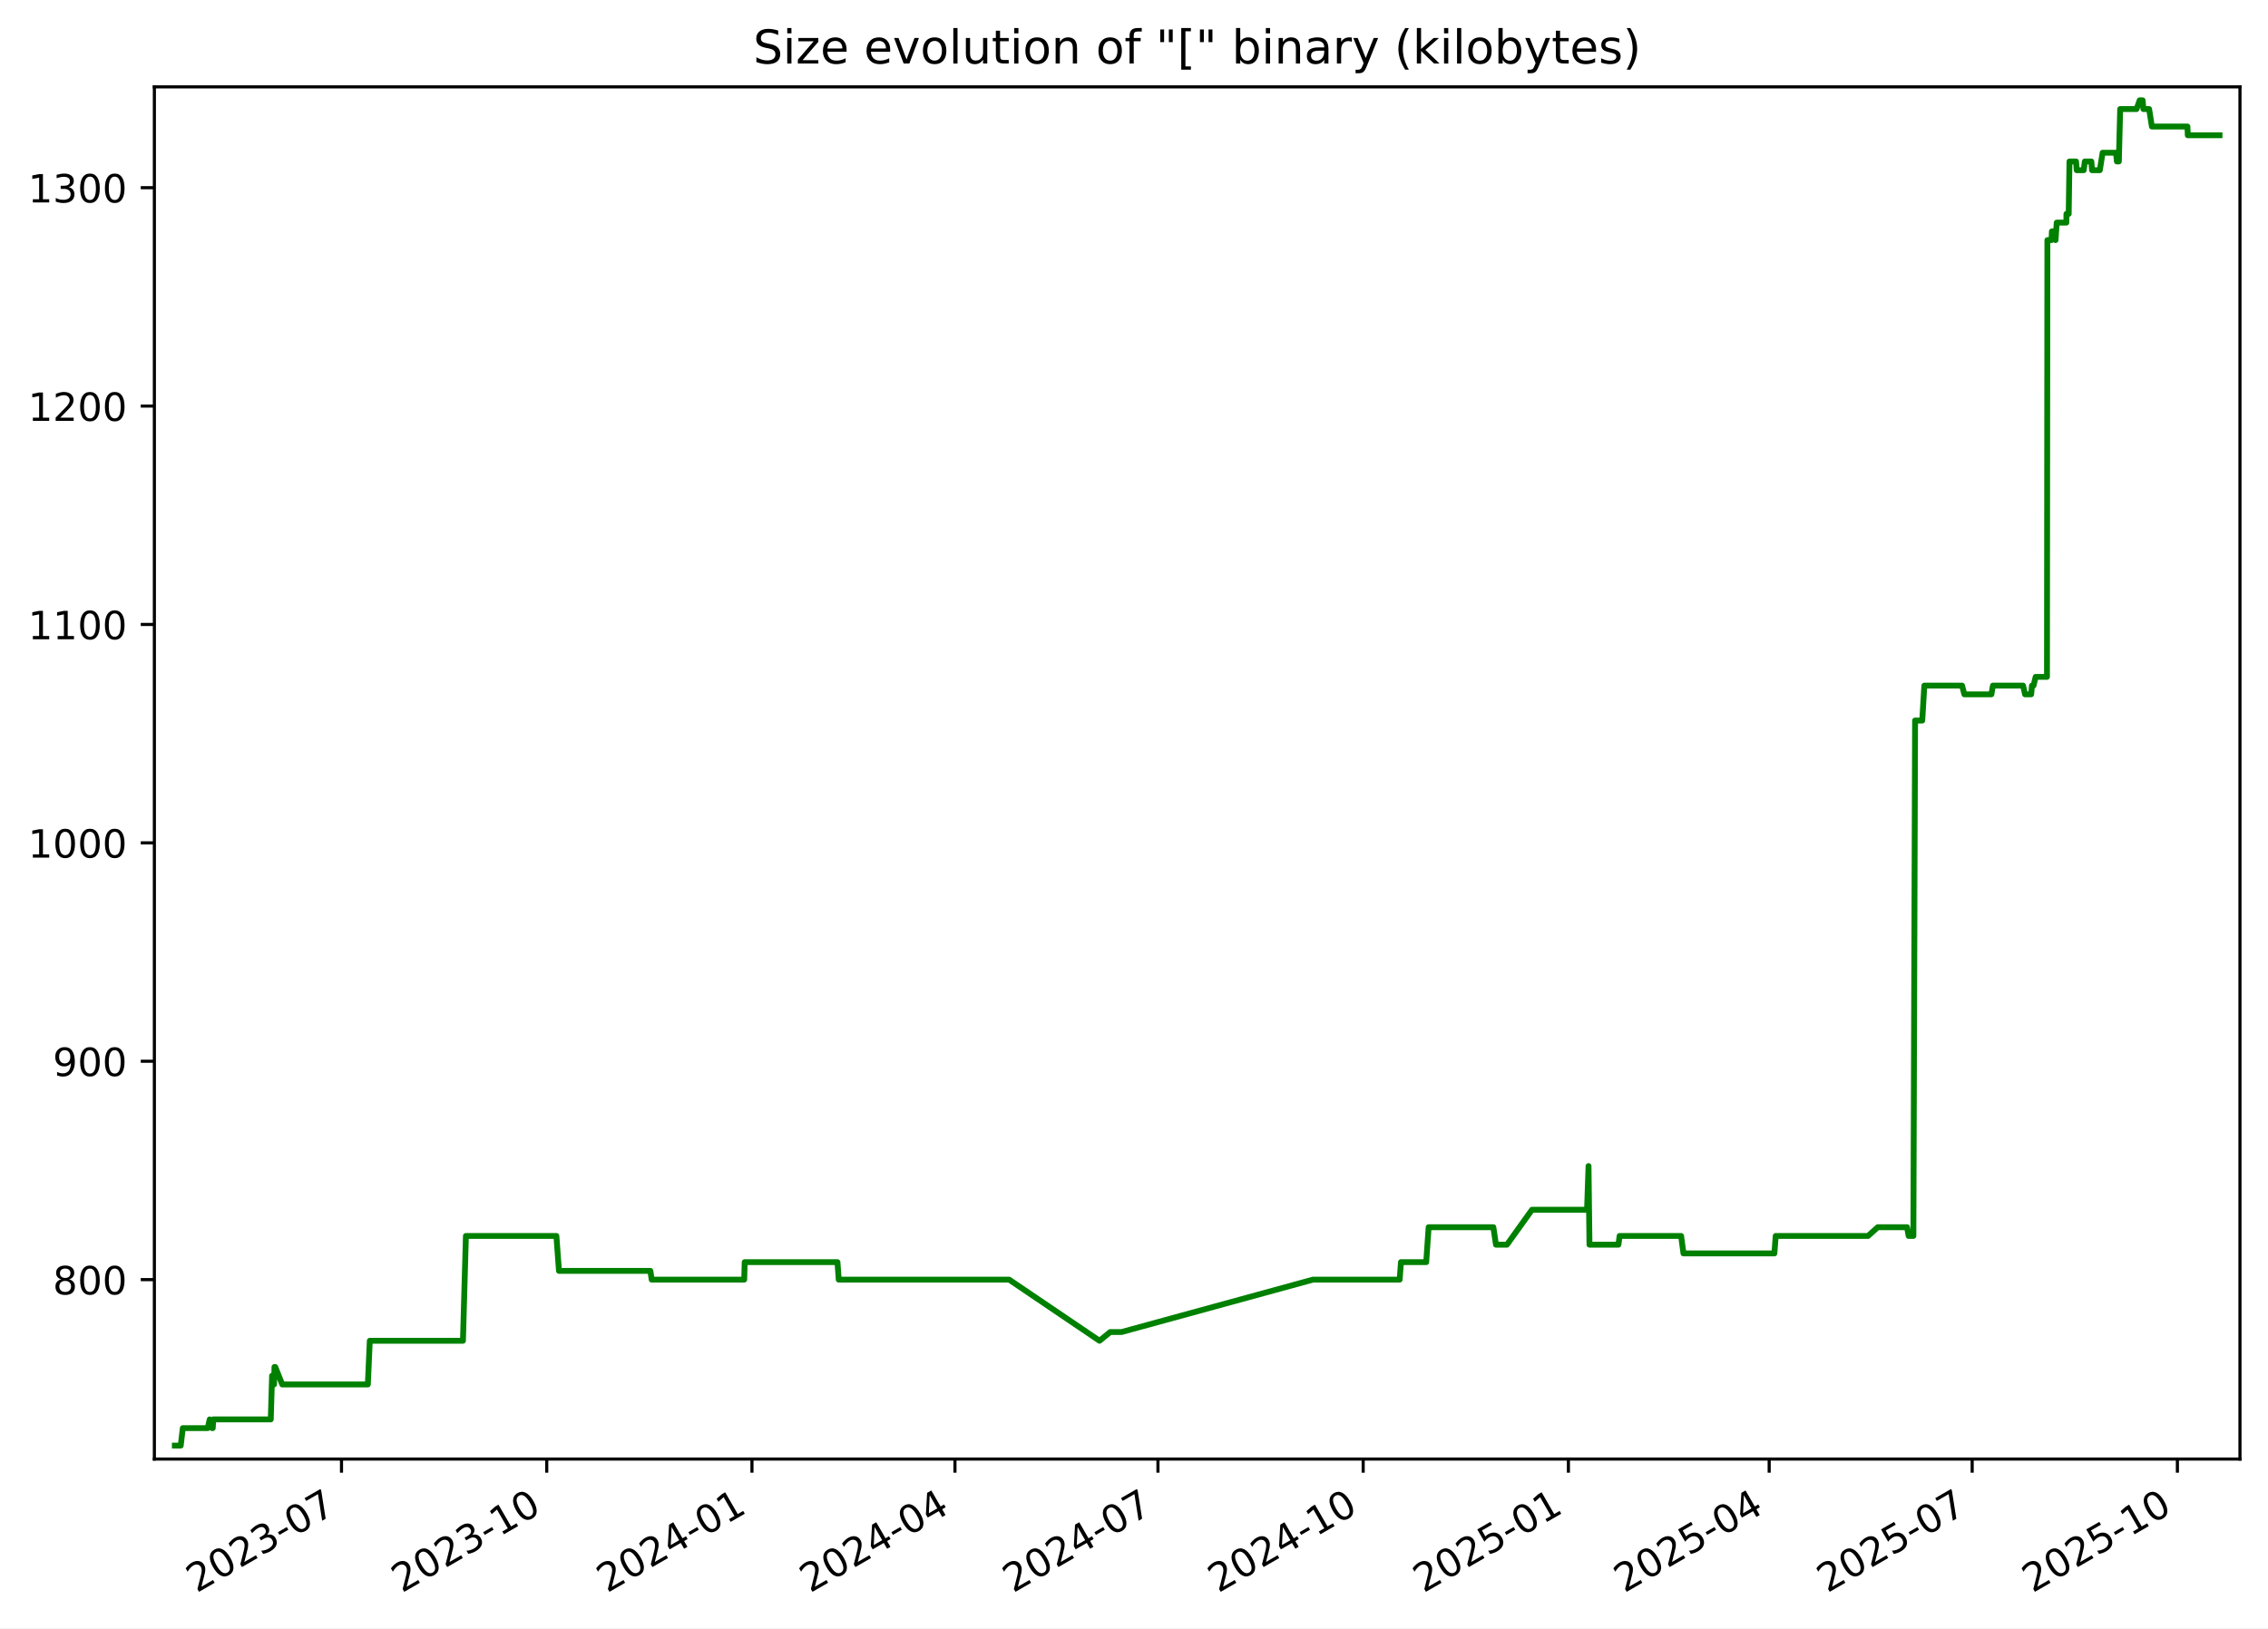
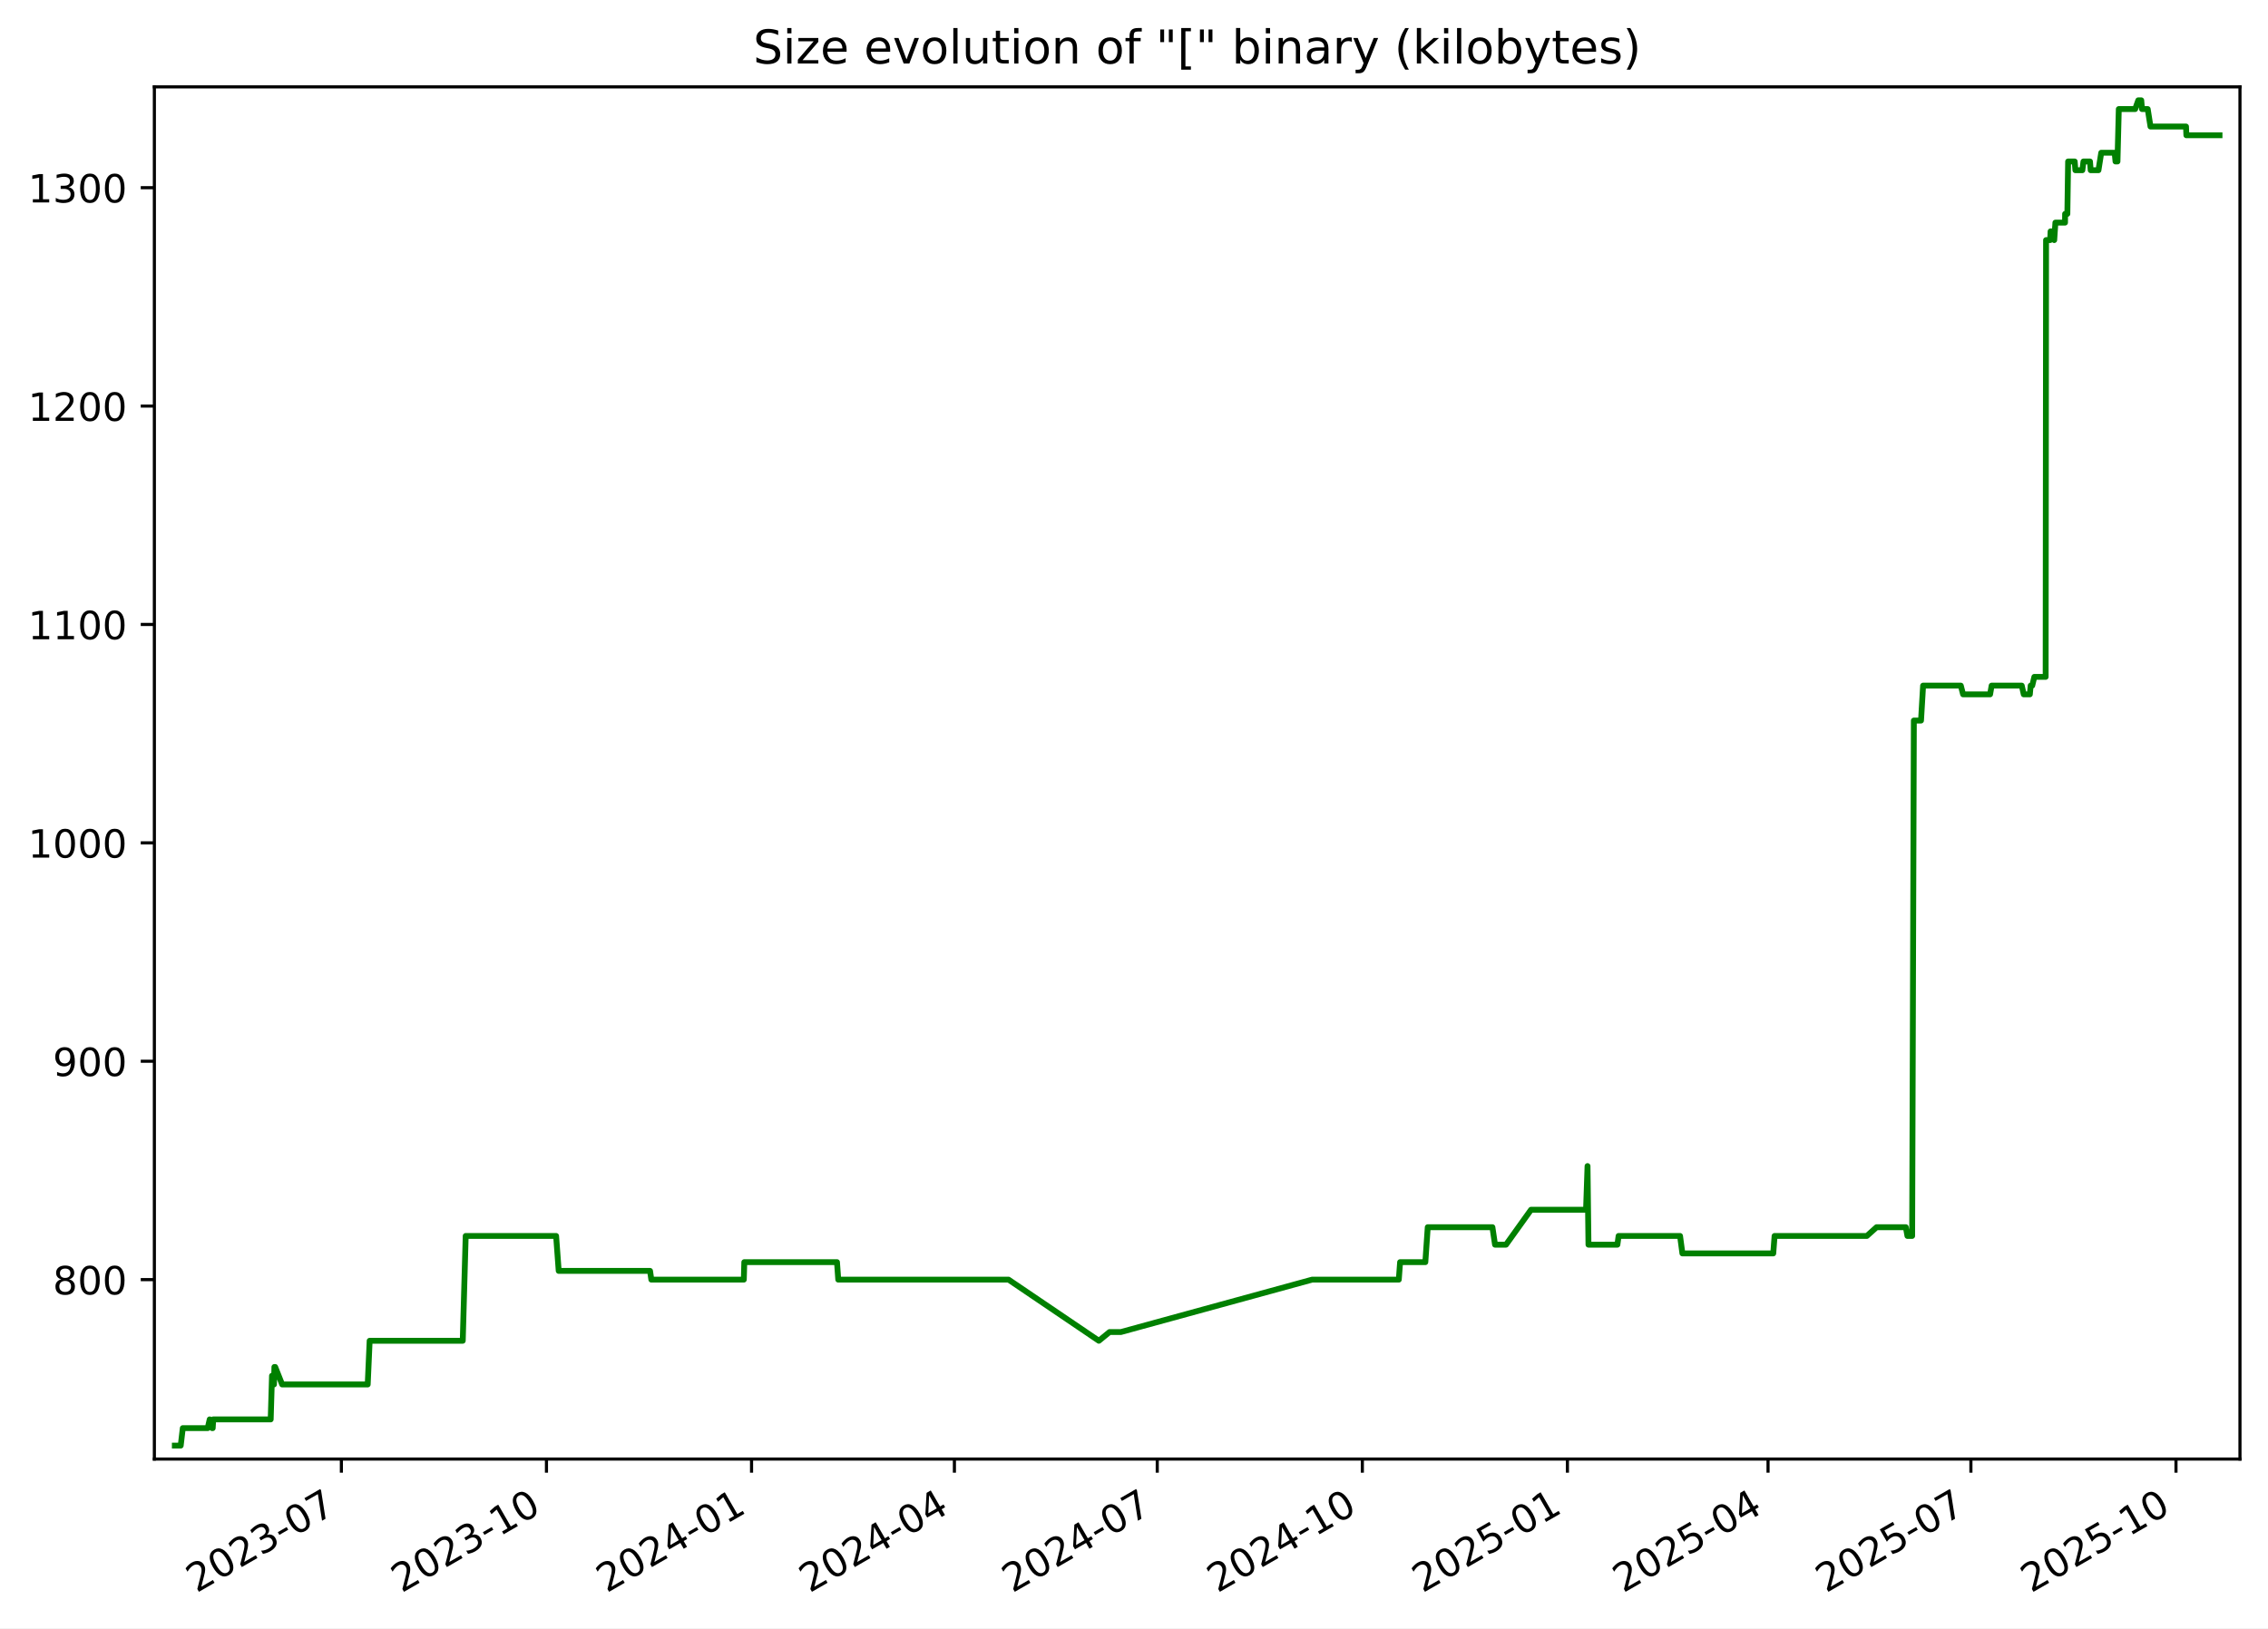
<svg xmlns="http://www.w3.org/2000/svg" xmlns:xlink="http://www.w3.org/1999/xlink" width="582.53pt" height="418.303pt" viewBox="0 0 582.53 418.303" version="1.1">
  <defs>
    <style type="text/css">*{stroke-linejoin: round; stroke-linecap: butt}</style>
  </defs>
  <g id="figure_1">
    <g id="patch_1">
      <path d="M -0 418.303  L 582.53 418.303  L 582.53 0  L -0 0  z " style="fill: #ffffff" />
    </g>
    <g id="axes_1">
      <g id="patch_2">
        <path d="M 39.65 374.83  L 575.33 374.83  L 575.33 22.318  L 39.65 22.318  z " style="fill: #ffffff" />
      </g>
      <g id="matplotlib.axis_1">
        <g id="xtick_1">
          <g id="line2d_1">
            <defs>
-               <path id="m08a3b16de8" d="M 0 0  L 0 3.5  " style="stroke: #000000; stroke-width: 0.8" />
+               <path id="mf9e72c04ea" d="M 0 0  L 0 3.5  " style="stroke: #000000; stroke-width: 0.8" />
            </defs>
            <g>
-               <use xlink:href="#m08a3b16de8" x="87.714" y="374.83" style="stroke: #000000; stroke-width: 0.8" />
+               <use xlink:href="#mf9e72c04ea" x="87.683" y="374.83" style="stroke: #000000; stroke-width: 0.8" />
            </g>
          </g>
          <g id="text_1">
-             <g transform="translate(50.4888 409.302) rotate(-30) scale(0.1 -0.1)">
+             <g transform="translate(50.45856 409.302) rotate(-30) scale(0.1 -0.1)">
              <defs>
                <path id="DejaVuSans-32" d="M 1228 531  L 3431 531  L 3431 0  L 469 0  L 469 531  Q 828 903 1448 1529  Q 2069 2156 2228 2338  Q 2531 2678 2651 2914  Q 2772 3150 2772 3378  Q 2772 3750 2511 3984  Q 2250 4219 1831 4219  Q 1534 4219 1204 4116  Q 875 4013 500 3803  L 500 4441  Q 881 4594 1212 4672  Q 1544 4750 1819 4750  Q 2544 4750 2975 4387  Q 3406 4025 3406 3419  Q 3406 3131 3298 2873  Q 3191 2616 2906 2266  Q 2828 2175 2409 1742  Q 1991 1309 1228 531  z " transform="scale(0.015625)" />
                <path id="DejaVuSans-30" d="M 2034 4250  Q 1547 4250 1301 3770  Q 1056 3291 1056 2328  Q 1056 1369 1301 889  Q 1547 409 2034 409  Q 2525 409 2770 889  Q 3016 1369 3016 2328  Q 3016 3291 2770 3770  Q 2525 4250 2034 4250  z M 2034 4750  Q 2819 4750 3233 4129  Q 3647 3509 3647 2328  Q 3647 1150 3233 529  Q 2819 -91 2034 -91  Q 1250 -91 836 529  Q 422 1150 422 2328  Q 422 3509 836 4129  Q 1250 4750 2034 4750  z " transform="scale(0.015625)" />
                <path id="DejaVuSans-33" d="M 2597 2516  Q 3050 2419 3304 2112  Q 3559 1806 3559 1356  Q 3559 666 3084 287  Q 2609 -91 1734 -91  Q 1441 -91 1130 -33  Q 819 25 488 141  L 488 750  Q 750 597 1062 519  Q 1375 441 1716 441  Q 2309 441 2620 675  Q 2931 909 2931 1356  Q 2931 1769 2642 2001  Q 2353 2234 1838 2234  L 1294 2234  L 1294 2753  L 1863 2753  Q 2328 2753 2575 2939  Q 2822 3125 2822 3475  Q 2822 3834 2567 4026  Q 2313 4219 1838 4219  Q 1578 4219 1281 4162  Q 984 4106 628 3988  L 628 4550  Q 988 4650 1302 4700  Q 1616 4750 1894 4750  Q 2613 4750 3031 4423  Q 3450 4097 3450 3541  Q 3450 3153 3228 2886  Q 3006 2619 2597 2516  z " transform="scale(0.015625)" />
                <path id="DejaVuSans-2d" d="M 313 2009  L 1997 2009  L 1997 1497  L 313 1497  L 313 2009  z " transform="scale(0.015625)" />
                <path id="DejaVuSans-37" d="M 525 4666  L 3525 4666  L 3525 4397  L 1831 0  L 1172 0  L 2766 4134  L 525 4134  L 525 4666  z " transform="scale(0.015625)" />
              </defs>
              <use xlink:href="#DejaVuSans-32" />
              <use xlink:href="#DejaVuSans-30" x="63.623" />
              <use xlink:href="#DejaVuSans-32" x="127.246" />
              <use xlink:href="#DejaVuSans-33" x="190.869" />
              <use xlink:href="#DejaVuSans-2d" x="254.492" />
              <use xlink:href="#DejaVuSans-30" x="290.576" />
              <use xlink:href="#DejaVuSans-37" x="354.199" />
            </g>
          </g>
        </g>
        <g id="xtick_2">
          <g id="line2d_2">
            <g>
-               <use xlink:href="#m08a3b16de8" x="140.426" y="374.83" style="stroke: #000000; stroke-width: 0.8" />
+               <use xlink:href="#mf9e72c04ea" x="140.358" y="374.83" style="stroke: #000000; stroke-width: 0.8" />
            </g>
          </g>
          <g id="text_2">
-             <g transform="translate(103.2011 409.302) rotate(-30) scale(0.1 -0.1)">
+             <g transform="translate(103.1336 409.302) rotate(-30) scale(0.1 -0.1)">
              <defs>
                <path id="DejaVuSans-31" d="M 794 531  L 1825 531  L 1825 4091  L 703 3866  L 703 4441  L 1819 4666  L 2450 4666  L 2450 531  L 3481 531  L 3481 0  L 794 0  L 794 531  z " transform="scale(0.015625)" />
              </defs>
              <use xlink:href="#DejaVuSans-32" />
              <use xlink:href="#DejaVuSans-30" x="63.623" />
              <use xlink:href="#DejaVuSans-32" x="127.246" />
              <use xlink:href="#DejaVuSans-33" x="190.869" />
              <use xlink:href="#DejaVuSans-2d" x="254.492" />
              <use xlink:href="#DejaVuSans-31" x="290.576" />
              <use xlink:href="#DejaVuSans-30" x="354.199" />
            </g>
          </g>
        </g>
        <g id="xtick_3">
          <g id="line2d_3">
            <g>
-               <use xlink:href="#m08a3b16de8" x="193.138" y="374.83" style="stroke: #000000; stroke-width: 0.8" />
+               <use xlink:href="#mf9e72c04ea" x="193.033" y="374.83" style="stroke: #000000; stroke-width: 0.8" />
            </g>
          </g>
          <g id="text_3">
-             <g transform="translate(155.9133 409.302) rotate(-30) scale(0.1 -0.1)">
+             <g transform="translate(155.8086 409.302) rotate(-30) scale(0.1 -0.1)">
              <defs>
                <path id="DejaVuSans-34" d="M 2419 4116  L 825 1625  L 2419 1625  L 2419 4116  z M 2253 4666  L 3047 4666  L 3047 1625  L 3713 1625  L 3713 1100  L 3047 1100  L 3047 0  L 2419 0  L 2419 1100  L 313 1100  L 313 1709  L 2253 4666  z " transform="scale(0.015625)" />
              </defs>
              <use xlink:href="#DejaVuSans-32" />
              <use xlink:href="#DejaVuSans-30" x="63.623" />
              <use xlink:href="#DejaVuSans-32" x="127.246" />
              <use xlink:href="#DejaVuSans-34" x="190.869" />
              <use xlink:href="#DejaVuSans-2d" x="254.492" />
              <use xlink:href="#DejaVuSans-30" x="290.576" />
              <use xlink:href="#DejaVuSans-31" x="354.199" />
            </g>
          </g>
        </g>
        <g id="xtick_4">
          <g id="line2d_4">
            <g>
-               <use xlink:href="#m08a3b16de8" x="245.277" y="374.83" style="stroke: #000000; stroke-width: 0.8" />
+               <use xlink:href="#mf9e72c04ea" x="245.136" y="374.83" style="stroke: #000000; stroke-width: 0.8" />
            </g>
          </g>
          <g id="text_4">
-             <g transform="translate(208.0526 409.302) rotate(-30) scale(0.1 -0.1)">
+             <g transform="translate(207.9111 409.302) rotate(-30) scale(0.1 -0.1)">
              <use xlink:href="#DejaVuSans-32" />
              <use xlink:href="#DejaVuSans-30" x="63.623" />
              <use xlink:href="#DejaVuSans-32" x="127.246" />
              <use xlink:href="#DejaVuSans-34" x="190.869" />
              <use xlink:href="#DejaVuSans-2d" x="254.492" />
              <use xlink:href="#DejaVuSans-30" x="290.576" />
              <use xlink:href="#DejaVuSans-34" x="354.199" />
            </g>
          </g>
        </g>
        <g id="xtick_5">
          <g id="line2d_5">
            <g>
-               <use xlink:href="#m08a3b16de8" x="297.417" y="374.83" style="stroke: #000000; stroke-width: 0.8" />
+               <use xlink:href="#mf9e72c04ea" x="297.238" y="374.83" style="stroke: #000000; stroke-width: 0.8" />
            </g>
          </g>
          <g id="text_5">
-             <g transform="translate(260.1919 409.302) rotate(-30) scale(0.1 -0.1)">
+             <g transform="translate(260.0136 409.302) rotate(-30) scale(0.1 -0.1)">
              <use xlink:href="#DejaVuSans-32" />
              <use xlink:href="#DejaVuSans-30" x="63.623" />
              <use xlink:href="#DejaVuSans-32" x="127.246" />
              <use xlink:href="#DejaVuSans-34" x="190.869" />
              <use xlink:href="#DejaVuSans-2d" x="254.492" />
              <use xlink:href="#DejaVuSans-30" x="290.576" />
              <use xlink:href="#DejaVuSans-37" x="354.199" />
            </g>
          </g>
        </g>
        <g id="xtick_6">
          <g id="line2d_6">
            <g>
-               <use xlink:href="#m08a3b16de8" x="350.129" y="374.83" style="stroke: #000000; stroke-width: 0.8" />
+               <use xlink:href="#mf9e72c04ea" x="349.913" y="374.83" style="stroke: #000000; stroke-width: 0.8" />
            </g>
          </g>
          <g id="text_6">
-             <g transform="translate(312.9042 409.302) rotate(-30) scale(0.1 -0.1)">
+             <g transform="translate(312.6886 409.302) rotate(-30) scale(0.1 -0.1)">
              <use xlink:href="#DejaVuSans-32" />
              <use xlink:href="#DejaVuSans-30" x="63.623" />
              <use xlink:href="#DejaVuSans-32" x="127.246" />
              <use xlink:href="#DejaVuSans-34" x="190.869" />
              <use xlink:href="#DejaVuSans-2d" x="254.492" />
              <use xlink:href="#DejaVuSans-31" x="290.576" />
              <use xlink:href="#DejaVuSans-30" x="354.199" />
            </g>
          </g>
        </g>
        <g id="xtick_7">
          <g id="line2d_7">
            <g>
-               <use xlink:href="#m08a3b16de8" x="402.841" y="374.83" style="stroke: #000000; stroke-width: 0.8" />
+               <use xlink:href="#mf9e72c04ea" x="402.588" y="374.83" style="stroke: #000000; stroke-width: 0.8" />
            </g>
          </g>
          <g id="text_7">
-             <g transform="translate(365.6164 409.302) rotate(-30) scale(0.1 -0.1)">
+             <g transform="translate(365.3636 409.302) rotate(-30) scale(0.1 -0.1)">
              <defs>
                <path id="DejaVuSans-35" d="M 691 4666  L 3169 4666  L 3169 4134  L 1269 4134  L 1269 2991  Q 1406 3038 1543 3061  Q 1681 3084 1819 3084  Q 2600 3084 3056 2656  Q 3513 2228 3513 1497  Q 3513 744 3044 326  Q 2575 -91 1722 -91  Q 1428 -91 1123 -41  Q 819 9 494 109  L 494 744  Q 775 591 1075 516  Q 1375 441 1709 441  Q 2250 441 2565 725  Q 2881 1009 2881 1497  Q 2881 1984 2565 2268  Q 2250 2553 1709 2553  Q 1456 2553 1204 2497  Q 953 2441 691 2322  L 691 4666  z " transform="scale(0.015625)" />
              </defs>
              <use xlink:href="#DejaVuSans-32" />
              <use xlink:href="#DejaVuSans-30" x="63.623" />
              <use xlink:href="#DejaVuSans-32" x="127.246" />
              <use xlink:href="#DejaVuSans-35" x="190.869" />
              <use xlink:href="#DejaVuSans-2d" x="254.492" />
              <use xlink:href="#DejaVuSans-30" x="290.576" />
              <use xlink:href="#DejaVuSans-31" x="354.199" />
            </g>
          </g>
        </g>
        <g id="xtick_8">
          <g id="line2d_8">
            <g>
-               <use xlink:href="#m08a3b16de8" x="454.408" y="374.83" style="stroke: #000000; stroke-width: 0.8" />
+               <use xlink:href="#mf9e72c04ea" x="454.118" y="374.83" style="stroke: #000000; stroke-width: 0.8" />
            </g>
          </g>
          <g id="text_8">
-             <g transform="translate(417.1828 409.302) rotate(-30) scale(0.1 -0.1)">
+             <g transform="translate(416.8935 409.302) rotate(-30) scale(0.1 -0.1)">
              <use xlink:href="#DejaVuSans-32" />
              <use xlink:href="#DejaVuSans-30" x="63.623" />
              <use xlink:href="#DejaVuSans-32" x="127.246" />
              <use xlink:href="#DejaVuSans-35" x="190.869" />
              <use xlink:href="#DejaVuSans-2d" x="254.492" />
              <use xlink:href="#DejaVuSans-30" x="290.576" />
              <use xlink:href="#DejaVuSans-34" x="354.199" />
            </g>
          </g>
        </g>
        <g id="xtick_9">
          <g id="line2d_9">
            <g>
-               <use xlink:href="#m08a3b16de8" x="506.547" y="374.83" style="stroke: #000000; stroke-width: 0.8" />
+               <use xlink:href="#mf9e72c04ea" x="506.221" y="374.83" style="stroke: #000000; stroke-width: 0.8" />
            </g>
          </g>
          <g id="text_9">
-             <g transform="translate(469.3221 409.302) rotate(-30) scale(0.1 -0.1)">
+             <g transform="translate(468.996 409.302) rotate(-30) scale(0.1 -0.1)">
              <use xlink:href="#DejaVuSans-32" />
              <use xlink:href="#DejaVuSans-30" x="63.623" />
              <use xlink:href="#DejaVuSans-32" x="127.246" />
              <use xlink:href="#DejaVuSans-35" x="190.869" />
              <use xlink:href="#DejaVuSans-2d" x="254.492" />
              <use xlink:href="#DejaVuSans-30" x="290.576" />
              <use xlink:href="#DejaVuSans-37" x="354.199" />
            </g>
          </g>
        </g>
        <g id="xtick_10">
          <g id="line2d_10">
            <g>
-               <use xlink:href="#m08a3b16de8" x="559.259" y="374.83" style="stroke: #000000; stroke-width: 0.8" />
+               <use xlink:href="#mf9e72c04ea" x="558.896" y="374.83" style="stroke: #000000; stroke-width: 0.8" />
            </g>
          </g>
          <g id="text_10">
-             <g transform="translate(522.0343 409.302) rotate(-30) scale(0.1 -0.1)">
+             <g transform="translate(521.671 409.302) rotate(-30) scale(0.1 -0.1)">
              <use xlink:href="#DejaVuSans-32" />
              <use xlink:href="#DejaVuSans-30" x="63.623" />
              <use xlink:href="#DejaVuSans-32" x="127.246" />
              <use xlink:href="#DejaVuSans-35" x="190.869" />
              <use xlink:href="#DejaVuSans-2d" x="254.492" />
              <use xlink:href="#DejaVuSans-31" x="290.576" />
              <use xlink:href="#DejaVuSans-30" x="354.199" />
            </g>
          </g>
        </g>
      </g>
      <g id="matplotlib.axis_2">
        <g id="ytick_1">
          <g id="line2d_11">
            <defs>
-               <path id="m502e66a016" d="M 0 0  L -3.5 0  " style="stroke: #000000; stroke-width: 0.8" />
+               <path id="m37a533139c" d="M 0 0  L -3.5 0  " style="stroke: #000000; stroke-width: 0.8" />
            </defs>
            <g>
-               <use xlink:href="#m502e66a016" x="39.65" y="328.735" style="stroke: #000000; stroke-width: 0.8" />
+               <use xlink:href="#m37a533139c" x="39.65" y="328.735" style="stroke: #000000; stroke-width: 0.8" />
            </g>
          </g>
          <g id="text_11">
            <g transform="translate(13.5625 332.5344) scale(0.1 -0.1)">
              <defs>
                <path id="DejaVuSans-38" d="M 2034 2216  Q 1584 2216 1326 1975  Q 1069 1734 1069 1313  Q 1069 891 1326 650  Q 1584 409 2034 409  Q 2484 409 2743 651  Q 3003 894 3003 1313  Q 3003 1734 2745 1975  Q 2488 2216 2034 2216  z M 1403 2484  Q 997 2584 770 2862  Q 544 3141 544 3541  Q 544 4100 942 4425  Q 1341 4750 2034 4750  Q 2731 4750 3128 4425  Q 3525 4100 3525 3541  Q 3525 3141 3298 2862  Q 3072 2584 2669 2484  Q 3125 2378 3379 2068  Q 3634 1759 3634 1313  Q 3634 634 3220 271  Q 2806 -91 2034 -91  Q 1263 -91 848 271  Q 434 634 434 1313  Q 434 1759 690 2068  Q 947 2378 1403 2484  z M 1172 3481  Q 1172 3119 1398 2916  Q 1625 2713 2034 2713  Q 2441 2713 2670 2916  Q 2900 3119 2900 3481  Q 2900 3844 2670 4047  Q 2441 4250 2034 4250  Q 1625 4250 1398 4047  Q 1172 3844 1172 3481  z " transform="scale(0.015625)" />
              </defs>
              <use xlink:href="#DejaVuSans-38" />
              <use xlink:href="#DejaVuSans-30" x="63.623" />
              <use xlink:href="#DejaVuSans-30" x="127.246" />
            </g>
          </g>
        </g>
        <g id="ytick_2">
          <g id="line2d_12">
            <g>
-               <use xlink:href="#m502e66a016" x="39.65" y="272.631" style="stroke: #000000; stroke-width: 0.8" />
+               <use xlink:href="#m37a533139c" x="39.65" y="272.631" style="stroke: #000000; stroke-width: 0.8" />
            </g>
          </g>
          <g id="text_12">
            <g transform="translate(13.5625 276.4305) scale(0.1 -0.1)">
              <defs>
                <path id="DejaVuSans-39" d="M 703 97  L 703 672  Q 941 559 1184 500  Q 1428 441 1663 441  Q 2288 441 2617 861  Q 2947 1281 2994 2138  Q 2813 1869 2534 1725  Q 2256 1581 1919 1581  Q 1219 1581 811 2004  Q 403 2428 403 3163  Q 403 3881 828 4315  Q 1253 4750 1959 4750  Q 2769 4750 3195 4129  Q 3622 3509 3622 2328  Q 3622 1225 3098 567  Q 2575 -91 1691 -91  Q 1453 -91 1209 -44  Q 966 3 703 97  z M 1959 2075  Q 2384 2075 2632 2365  Q 2881 2656 2881 3163  Q 2881 3666 2632 3958  Q 2384 4250 1959 4250  Q 1534 4250 1286 3958  Q 1038 3666 1038 3163  Q 1038 2656 1286 2365  Q 1534 2075 1959 2075  z " transform="scale(0.015625)" />
              </defs>
              <use xlink:href="#DejaVuSans-39" />
              <use xlink:href="#DejaVuSans-30" x="63.623" />
              <use xlink:href="#DejaVuSans-30" x="127.246" />
            </g>
          </g>
        </g>
        <g id="ytick_3">
          <g id="line2d_13">
            <g>
-               <use xlink:href="#m502e66a016" x="39.65" y="216.527" style="stroke: #000000; stroke-width: 0.8" />
+               <use xlink:href="#m37a533139c" x="39.65" y="216.527" style="stroke: #000000; stroke-width: 0.8" />
            </g>
          </g>
          <g id="text_13">
            <g transform="translate(7.2 220.3266) scale(0.1 -0.1)">
              <use xlink:href="#DejaVuSans-31" />
              <use xlink:href="#DejaVuSans-30" x="63.623" />
              <use xlink:href="#DejaVuSans-30" x="127.246" />
              <use xlink:href="#DejaVuSans-30" x="190.869" />
            </g>
          </g>
        </g>
        <g id="ytick_4">
          <g id="line2d_14">
            <g>
-               <use xlink:href="#m502e66a016" x="39.65" y="160.423" style="stroke: #000000; stroke-width: 0.8" />
+               <use xlink:href="#m37a533139c" x="39.65" y="160.423" style="stroke: #000000; stroke-width: 0.8" />
            </g>
          </g>
          <g id="text_14">
            <g transform="translate(7.2 164.2227) scale(0.1 -0.1)">
              <use xlink:href="#DejaVuSans-31" />
              <use xlink:href="#DejaVuSans-31" x="63.623" />
              <use xlink:href="#DejaVuSans-30" x="127.246" />
              <use xlink:href="#DejaVuSans-30" x="190.869" />
            </g>
          </g>
        </g>
        <g id="ytick_5">
          <g id="line2d_15">
            <g>
-               <use xlink:href="#m502e66a016" x="39.65" y="104.32" style="stroke: #000000; stroke-width: 0.8" />
+               <use xlink:href="#m37a533139c" x="39.65" y="104.32" style="stroke: #000000; stroke-width: 0.8" />
            </g>
          </g>
          <g id="text_15">
            <g transform="translate(7.2 108.1188) scale(0.1 -0.1)">
              <use xlink:href="#DejaVuSans-31" />
              <use xlink:href="#DejaVuSans-32" x="63.623" />
              <use xlink:href="#DejaVuSans-30" x="127.246" />
              <use xlink:href="#DejaVuSans-30" x="190.869" />
            </g>
          </g>
        </g>
        <g id="ytick_6">
          <g id="line2d_16">
            <g>
-               <use xlink:href="#m502e66a016" x="39.65" y="48.216" style="stroke: #000000; stroke-width: 0.8" />
+               <use xlink:href="#m37a533139c" x="39.65" y="48.216" style="stroke: #000000; stroke-width: 0.8" />
            </g>
          </g>
          <g id="text_16">
            <g transform="translate(7.2 52.0149) scale(0.1 -0.1)">
              <use xlink:href="#DejaVuSans-31" />
              <use xlink:href="#DejaVuSans-33" x="63.623" />
              <use xlink:href="#DejaVuSans-30" x="127.246" />
              <use xlink:href="#DejaVuSans-30" x="190.869" />
            </g>
          </g>
        </g>
      </g>
      <g id="line2d_17">
-         <path d="M 44.902 371.374  L 46.419 371.374  L 46.949 366.886  L 53.352 366.886  L 53.868 364.642  L 54.484 366.886  L 54.642 366.886  L 54.771 364.642  L 69.547 364.642  L 69.882 353.421  L 70.394 355.665  L 70.498 351.177  L 70.701 351.177  L 72.487 355.665  L 94.48 355.665  L 94.979 344.444  L 118.91 344.444  L 119.665 317.514  L 142.907 317.514  L 143.571 326.491  L 167.051 326.491  L 167.378 328.735  L 191.15 328.735  L 191.273 324.247  L 215.103 324.247  L 215.424 328.735  L 259.19 328.735  L 282.412 344.444  L 285.154 342.2  L 288.062 342.2  L 337.229 328.735  L 359.5 328.735  L 359.834 324.247  L 366.32 324.247  L 366.94 315.27  L 383.562 315.27  L 384.235 319.759  L 387.056 319.759  L 393.491 310.782  L 407.629 310.782  L 408.011 299.561  L 408.251 319.759  L 415.687 319.759  L 415.993 317.514  L 431.792 317.514  L 432.394 322.003  L 455.748 322.003  L 456.085 317.514  L 479.803 317.514  L 482.306 315.27  L 489.819 315.27  L 490.234 317.514  L 491.45 317.514  L 491.885 185.109  L 493.726 185.109  L 494.259 176.133  L 503.952 176.133  L 504.538 178.377  L 511.481 178.377  L 511.875 176.133  L 519.617 176.133  L 520.131 178.377  L 521.7 178.377  L 521.907 176.133  L 522.311 176.133  L 522.852 173.888  L 525.762 173.888  L 525.865 61.681  L 526.922 61.681  L 527.028 59.436  L 527.59 59.436  L 527.963 61.681  L 528.265 57.192  L 530.74 57.192  L 530.759 54.948  L 531.339 54.948  L 531.535 41.483  L 533.225 41.483  L 533.402 43.727  L 535.194 43.727  L 535.479 41.483  L 537.157 41.483  L 537.334 43.727  L 539.334 43.727  L 540.049 39.239  L 543.499 39.239  L 543.716 41.483  L 544.22 41.483  L 544.561 28.018  L 548.765 28.018  L 549.565 25.774  L 550.334 25.774  L 550.524 28.018  L 551.996 28.018  L 552.707 32.507  L 561.84 32.507  L 561.928 34.751  L 570.078 34.751  L 570.078 34.751  " clip-path="url(#p9860655426)" style="fill: none; stroke: #008000; stroke-width: 1.5; stroke-linecap: square" />
+         <path d="M 44.902 371.374  L 46.417 371.374  L 46.948 366.886  L 53.347 366.886  L 53.862 364.642  L 54.477 366.886  L 54.635 366.886  L 54.764 364.642  L 69.529 364.642  L 69.864 353.421  L 70.376 355.665  L 70.48 351.177  L 70.683 351.177  L 72.467 355.665  L 94.445 355.665  L 94.944 344.444  L 118.858 344.444  L 119.612 317.514  L 142.838 317.514  L 143.502 326.491  L 166.964 326.491  L 167.292 328.735  L 191.047 328.735  L 191.17 324.247  L 214.982 324.247  L 215.304 328.735  L 259.038 328.735  L 282.244 344.444  L 284.984 342.2  L 287.89 342.2  L 337.022 328.735  L 359.278 328.735  L 359.612 324.247  L 366.093 324.247  L 366.712 315.27  L 383.323 315.27  L 383.995 319.759  L 386.814 319.759  L 393.245 310.782  L 407.372 310.782  L 407.754 299.561  L 407.994 319.759  L 415.425 319.759  L 415.731 317.514  L 431.519 317.514  L 432.12 322.003  L 455.457 322.003  L 455.795 317.514  L 479.496 317.514  L 481.997 315.27  L 489.505 315.27  L 489.919 317.514  L 491.134 317.514  L 491.569 185.109  L 493.409 185.109  L 493.942 176.133  L 503.628 176.133  L 504.213 178.377  L 511.152 178.377  L 511.545 176.133  L 519.282 176.133  L 519.795 178.377  L 521.363 178.377  L 521.57 176.133  L 521.974 176.133  L 522.515 173.888  L 525.423 173.888  L 525.525 61.681  L 526.581 61.681  L 526.687 59.436  L 527.249 59.436  L 527.621 61.681  L 527.923 57.192  L 530.397 57.192  L 530.416 54.948  L 530.995 54.948  L 531.191 41.483  L 532.88 41.483  L 533.057 43.727  L 534.848 43.727  L 535.132 41.483  L 536.809 41.483  L 536.986 43.727  L 538.984 43.727  L 539.699 39.239  L 543.147 39.239  L 543.363 41.483  L 543.868 41.483  L 544.208 28.018  L 548.409 28.018  L 549.208 25.774  L 549.977 25.774  L 550.167 28.018  L 551.638 28.018  L 552.349 32.507  L 561.475 32.507  L 561.563 34.751  L 570.078 34.751  L 570.078 34.751  " clip-path="url(#p47833839ec)" style="fill: none; stroke: #008000; stroke-width: 1.5; stroke-linecap: square" />
      </g>
      <g id="patch_3">
        <path d="M 39.65 374.83  L 39.65 22.318  " style="fill: none; stroke: #000000; stroke-width: 0.8; stroke-linejoin: miter; stroke-linecap: square" />
      </g>
      <g id="patch_4">
        <path d="M 575.33 374.83  L 575.33 22.318  " style="fill: none; stroke: #000000; stroke-width: 0.8; stroke-linejoin: miter; stroke-linecap: square" />
      </g>
      <g id="patch_5">
        <path d="M 39.65 374.83  L 575.33 374.83  " style="fill: none; stroke: #000000; stroke-width: 0.8; stroke-linejoin: miter; stroke-linecap: square" />
      </g>
      <g id="patch_6">
        <path d="M 39.65 22.318  L 575.33 22.318  " style="fill: none; stroke: #000000; stroke-width: 0.8; stroke-linejoin: miter; stroke-linecap: square" />
      </g>
      <g id="text_17">
        <g transform="translate(193.4534 16.31812) scale(0.12 -0.12)">
          <defs>
            <path id="DejaVuSans-53" d="M 3425 4513  L 3425 3897  Q 3066 4069 2747 4153  Q 2428 4238 2131 4238  Q 1616 4238 1336 4038  Q 1056 3838 1056 3469  Q 1056 3159 1242 3001  Q 1428 2844 1947 2747  L 2328 2669  Q 3034 2534 3370 2195  Q 3706 1856 3706 1288  Q 3706 609 3251 259  Q 2797 -91 1919 -91  Q 1588 -91 1214 -16  Q 841 59 441 206  L 441 856  Q 825 641 1194 531  Q 1563 422 1919 422  Q 2459 422 2753 634  Q 3047 847 3047 1241  Q 3047 1584 2836 1778  Q 2625 1972 2144 2069  L 1759 2144  Q 1053 2284 737 2584  Q 422 2884 422 3419  Q 422 4038 858 4394  Q 1294 4750 2059 4750  Q 2388 4750 2728 4690  Q 3069 4631 3425 4513  z " transform="scale(0.015625)" />
            <path id="DejaVuSans-69" d="M 603 3500  L 1178 3500  L 1178 0  L 603 0  L 603 3500  z M 603 4863  L 1178 4863  L 1178 4134  L 603 4134  L 603 4863  z " transform="scale(0.015625)" />
            <path id="DejaVuSans-7a" d="M 353 3500  L 3084 3500  L 3084 2975  L 922 459  L 3084 459  L 3084 0  L 275 0  L 275 525  L 2438 3041  L 353 3041  L 353 3500  z " transform="scale(0.015625)" />
            <path id="DejaVuSans-65" d="M 3597 1894  L 3597 1613  L 953 1613  Q 991 1019 1311 708  Q 1631 397 2203 397  Q 2534 397 2845 478  Q 3156 559 3463 722  L 3463 178  Q 3153 47 2828 -22  Q 2503 -91 2169 -91  Q 1331 -91 842 396  Q 353 884 353 1716  Q 353 2575 817 3079  Q 1281 3584 2069 3584  Q 2775 3584 3186 3129  Q 3597 2675 3597 1894  z M 3022 2063  Q 3016 2534 2758 2815  Q 2500 3097 2075 3097  Q 1594 3097 1305 2825  Q 1016 2553 972 2059  L 3022 2063  z " transform="scale(0.015625)" />
            <path id="DejaVuSans-20" transform="scale(0.015625)" />
            <path id="DejaVuSans-76" d="M 191 3500  L 800 3500  L 1894 563  L 2988 3500  L 3597 3500  L 2284 0  L 1503 0  L 191 3500  z " transform="scale(0.015625)" />
            <path id="DejaVuSans-6f" d="M 1959 3097  Q 1497 3097 1228 2736  Q 959 2375 959 1747  Q 959 1119 1226 758  Q 1494 397 1959 397  Q 2419 397 2687 759  Q 2956 1122 2956 1747  Q 2956 2369 2687 2733  Q 2419 3097 1959 3097  z M 1959 3584  Q 2709 3584 3137 3096  Q 3566 2609 3566 1747  Q 3566 888 3137 398  Q 2709 -91 1959 -91  Q 1206 -91 779 398  Q 353 888 353 1747  Q 353 2609 779 3096  Q 1206 3584 1959 3584  z " transform="scale(0.015625)" />
            <path id="DejaVuSans-6c" d="M 603 4863  L 1178 4863  L 1178 0  L 603 0  L 603 4863  z " transform="scale(0.015625)" />
            <path id="DejaVuSans-75" d="M 544 1381  L 544 3500  L 1119 3500  L 1119 1403  Q 1119 906 1312 657  Q 1506 409 1894 409  Q 2359 409 2629 706  Q 2900 1003 2900 1516  L 2900 3500  L 3475 3500  L 3475 0  L 2900 0  L 2900 538  Q 2691 219 2414 64  Q 2138 -91 1772 -91  Q 1169 -91 856 284  Q 544 659 544 1381  z M 1991 3584  L 1991 3584  z " transform="scale(0.015625)" />
            <path id="DejaVuSans-74" d="M 1172 4494  L 1172 3500  L 2356 3500  L 2356 3053  L 1172 3053  L 1172 1153  Q 1172 725 1289 603  Q 1406 481 1766 481  L 2356 481  L 2356 0  L 1766 0  Q 1100 0 847 248  Q 594 497 594 1153  L 594 3053  L 172 3053  L 172 3500  L 594 3500  L 594 4494  L 1172 4494  z " transform="scale(0.015625)" />
            <path id="DejaVuSans-6e" d="M 3513 2113  L 3513 0  L 2938 0  L 2938 2094  Q 2938 2591 2744 2837  Q 2550 3084 2163 3084  Q 1697 3084 1428 2787  Q 1159 2491 1159 1978  L 1159 0  L 581 0  L 581 3500  L 1159 3500  L 1159 2956  Q 1366 3272 1645 3428  Q 1925 3584 2291 3584  Q 2894 3584 3203 3211  Q 3513 2838 3513 2113  z " transform="scale(0.015625)" />
            <path id="DejaVuSans-66" d="M 2375 4863  L 2375 4384  L 1825 4384  Q 1516 4384 1395 4259  Q 1275 4134 1275 3809  L 1275 3500  L 2222 3500  L 2222 3053  L 1275 3053  L 1275 0  L 697 0  L 697 3053  L 147 3053  L 147 3500  L 697 3500  L 697 3744  Q 697 4328 969 4595  Q 1241 4863 1831 4863  L 2375 4863  z " transform="scale(0.015625)" />
            <path id="DejaVuSans-22" d="M 1147 4666  L 1147 2931  L 616 2931  L 616 4666  L 1147 4666  z M 2328 4666  L 2328 2931  L 1797 2931  L 1797 4666  L 2328 4666  z " transform="scale(0.015625)" />
            <path id="DejaVuSans-5b" d="M 550 4863  L 1875 4863  L 1875 4416  L 1125 4416  L 1125 -397  L 1875 -397  L 1875 -844  L 550 -844  L 550 4863  z " transform="scale(0.015625)" />
            <path id="DejaVuSans-62" d="M 3116 1747  Q 3116 2381 2855 2742  Q 2594 3103 2138 3103  Q 1681 3103 1420 2742  Q 1159 2381 1159 1747  Q 1159 1113 1420 752  Q 1681 391 2138 391  Q 2594 391 2855 752  Q 3116 1113 3116 1747  z M 1159 2969  Q 1341 3281 1617 3432  Q 1894 3584 2278 3584  Q 2916 3584 3314 3078  Q 3713 2572 3713 1747  Q 3713 922 3314 415  Q 2916 -91 2278 -91  Q 1894 -91 1617 61  Q 1341 213 1159 525  L 1159 0  L 581 0  L 581 4863  L 1159 4863  L 1159 2969  z " transform="scale(0.015625)" />
            <path id="DejaVuSans-61" d="M 2194 1759  Q 1497 1759 1228 1600  Q 959 1441 959 1056  Q 959 750 1161 570  Q 1363 391 1709 391  Q 2188 391 2477 730  Q 2766 1069 2766 1631  L 2766 1759  L 2194 1759  z M 3341 1997  L 3341 0  L 2766 0  L 2766 531  Q 2569 213 2275 61  Q 1981 -91 1556 -91  Q 1019 -91 701 211  Q 384 513 384 1019  Q 384 1609 779 1909  Q 1175 2209 1959 2209  L 2766 2209  L 2766 2266  Q 2766 2663 2505 2880  Q 2244 3097 1772 3097  Q 1472 3097 1187 3025  Q 903 2953 641 2809  L 641 3341  Q 956 3463 1253 3523  Q 1550 3584 1831 3584  Q 2591 3584 2966 3190  Q 3341 2797 3341 1997  z " transform="scale(0.015625)" />
            <path id="DejaVuSans-72" d="M 2631 2963  Q 2534 3019 2420 3045  Q 2306 3072 2169 3072  Q 1681 3072 1420 2755  Q 1159 2438 1159 1844  L 1159 0  L 581 0  L 581 3500  L 1159 3500  L 1159 2956  Q 1341 3275 1631 3429  Q 1922 3584 2338 3584  Q 2397 3584 2469 3576  Q 2541 3569 2628 3553  L 2631 2963  z " transform="scale(0.015625)" />
            <path id="DejaVuSans-79" d="M 2059 -325  Q 1816 -950 1584 -1140  Q 1353 -1331 966 -1331  L 506 -1331  L 506 -850  L 844 -850  Q 1081 -850 1212 -737  Q 1344 -625 1503 -206  L 1606 56  L 191 3500  L 800 3500  L 1894 763  L 2988 3500  L 3597 3500  L 2059 -325  z " transform="scale(0.015625)" />
            <path id="DejaVuSans-28" d="M 1984 4856  Q 1566 4138 1362 3434  Q 1159 2731 1159 2009  Q 1159 1288 1364 580  Q 1569 -128 1984 -844  L 1484 -844  Q 1016 -109 783 600  Q 550 1309 550 2009  Q 550 2706 781 3412  Q 1013 4119 1484 4856  L 1984 4856  z " transform="scale(0.015625)" />
            <path id="DejaVuSans-6b" d="M 581 4863  L 1159 4863  L 1159 1991  L 2875 3500  L 3609 3500  L 1753 1863  L 3688 0  L 2938 0  L 1159 1709  L 1159 0  L 581 0  L 581 4863  z " transform="scale(0.015625)" />
            <path id="DejaVuSans-73" d="M 2834 3397  L 2834 2853  Q 2591 2978 2328 3040  Q 2066 3103 1784 3103  Q 1356 3103 1142 2972  Q 928 2841 928 2578  Q 928 2378 1081 2264  Q 1234 2150 1697 2047  L 1894 2003  Q 2506 1872 2764 1633  Q 3022 1394 3022 966  Q 3022 478 2636 193  Q 2250 -91 1575 -91  Q 1294 -91 989 -36  Q 684 19 347 128  L 347 722  Q 666 556 975 473  Q 1284 391 1588 391  Q 1994 391 2212 530  Q 2431 669 2431 922  Q 2431 1156 2273 1281  Q 2116 1406 1581 1522  L 1381 1569  Q 847 1681 609 1914  Q 372 2147 372 2553  Q 372 3047 722 3315  Q 1072 3584 1716 3584  Q 2034 3584 2315 3537  Q 2597 3491 2834 3397  z " transform="scale(0.015625)" />
            <path id="DejaVuSans-29" d="M 513 4856  L 1013 4856  Q 1481 4119 1714 3412  Q 1947 2706 1947 2009  Q 1947 1309 1714 600  Q 1481 -109 1013 -844  L 513 -844  Q 928 -128 1133 580  Q 1338 1288 1338 2009  Q 1338 2731 1133 3434  Q 928 4138 513 4856  z " transform="scale(0.015625)" />
          </defs>
          <use xlink:href="#DejaVuSans-53" />
          <use xlink:href="#DejaVuSans-69" x="63.477" />
          <use xlink:href="#DejaVuSans-7a" x="91.26" />
          <use xlink:href="#DejaVuSans-65" x="143.75" />
          <use xlink:href="#DejaVuSans-20" x="205.273" />
          <use xlink:href="#DejaVuSans-65" x="237.061" />
          <use xlink:href="#DejaVuSans-76" x="298.584" />
          <use xlink:href="#DejaVuSans-6f" x="357.764" />
          <use xlink:href="#DejaVuSans-6c" x="418.945" />
          <use xlink:href="#DejaVuSans-75" x="446.729" />
          <use xlink:href="#DejaVuSans-74" x="510.107" />
          <use xlink:href="#DejaVuSans-69" x="549.316" />
          <use xlink:href="#DejaVuSans-6f" x="577.1" />
          <use xlink:href="#DejaVuSans-6e" x="638.281" />
          <use xlink:href="#DejaVuSans-20" x="701.66" />
          <use xlink:href="#DejaVuSans-6f" x="733.447" />
          <use xlink:href="#DejaVuSans-66" x="794.629" />
          <use xlink:href="#DejaVuSans-20" x="829.834" />
          <use xlink:href="#DejaVuSans-22" x="861.621" />
          <use xlink:href="#DejaVuSans-5b" x="907.617" />
          <use xlink:href="#DejaVuSans-22" x="946.631" />
          <use xlink:href="#DejaVuSans-20" x="992.627" />
          <use xlink:href="#DejaVuSans-62" x="1024.414" />
          <use xlink:href="#DejaVuSans-69" x="1087.891" />
          <use xlink:href="#DejaVuSans-6e" x="1115.674" />
          <use xlink:href="#DejaVuSans-61" x="1179.053" />
          <use xlink:href="#DejaVuSans-72" x="1240.332" />
          <use xlink:href="#DejaVuSans-79" x="1281.445" />
          <use xlink:href="#DejaVuSans-20" x="1340.625" />
          <use xlink:href="#DejaVuSans-28" x="1372.412" />
          <use xlink:href="#DejaVuSans-6b" x="1411.426" />
          <use xlink:href="#DejaVuSans-69" x="1469.336" />
          <use xlink:href="#DejaVuSans-6c" x="1497.119" />
          <use xlink:href="#DejaVuSans-6f" x="1524.902" />
          <use xlink:href="#DejaVuSans-62" x="1586.084" />
          <use xlink:href="#DejaVuSans-79" x="1649.561" />
          <use xlink:href="#DejaVuSans-74" x="1708.74" />
          <use xlink:href="#DejaVuSans-65" x="1747.949" />
          <use xlink:href="#DejaVuSans-73" x="1809.473" />
          <use xlink:href="#DejaVuSans-29" x="1861.572" />
        </g>
      </g>
    </g>
  </g>
  <defs>
-     <clipPath id="p9860655426">
+     <clipPath id="p47833839ec">
      <rect x="39.65" y="22.318" width="535.68" height="352.512" />
    </clipPath>
  </defs>
</svg>
